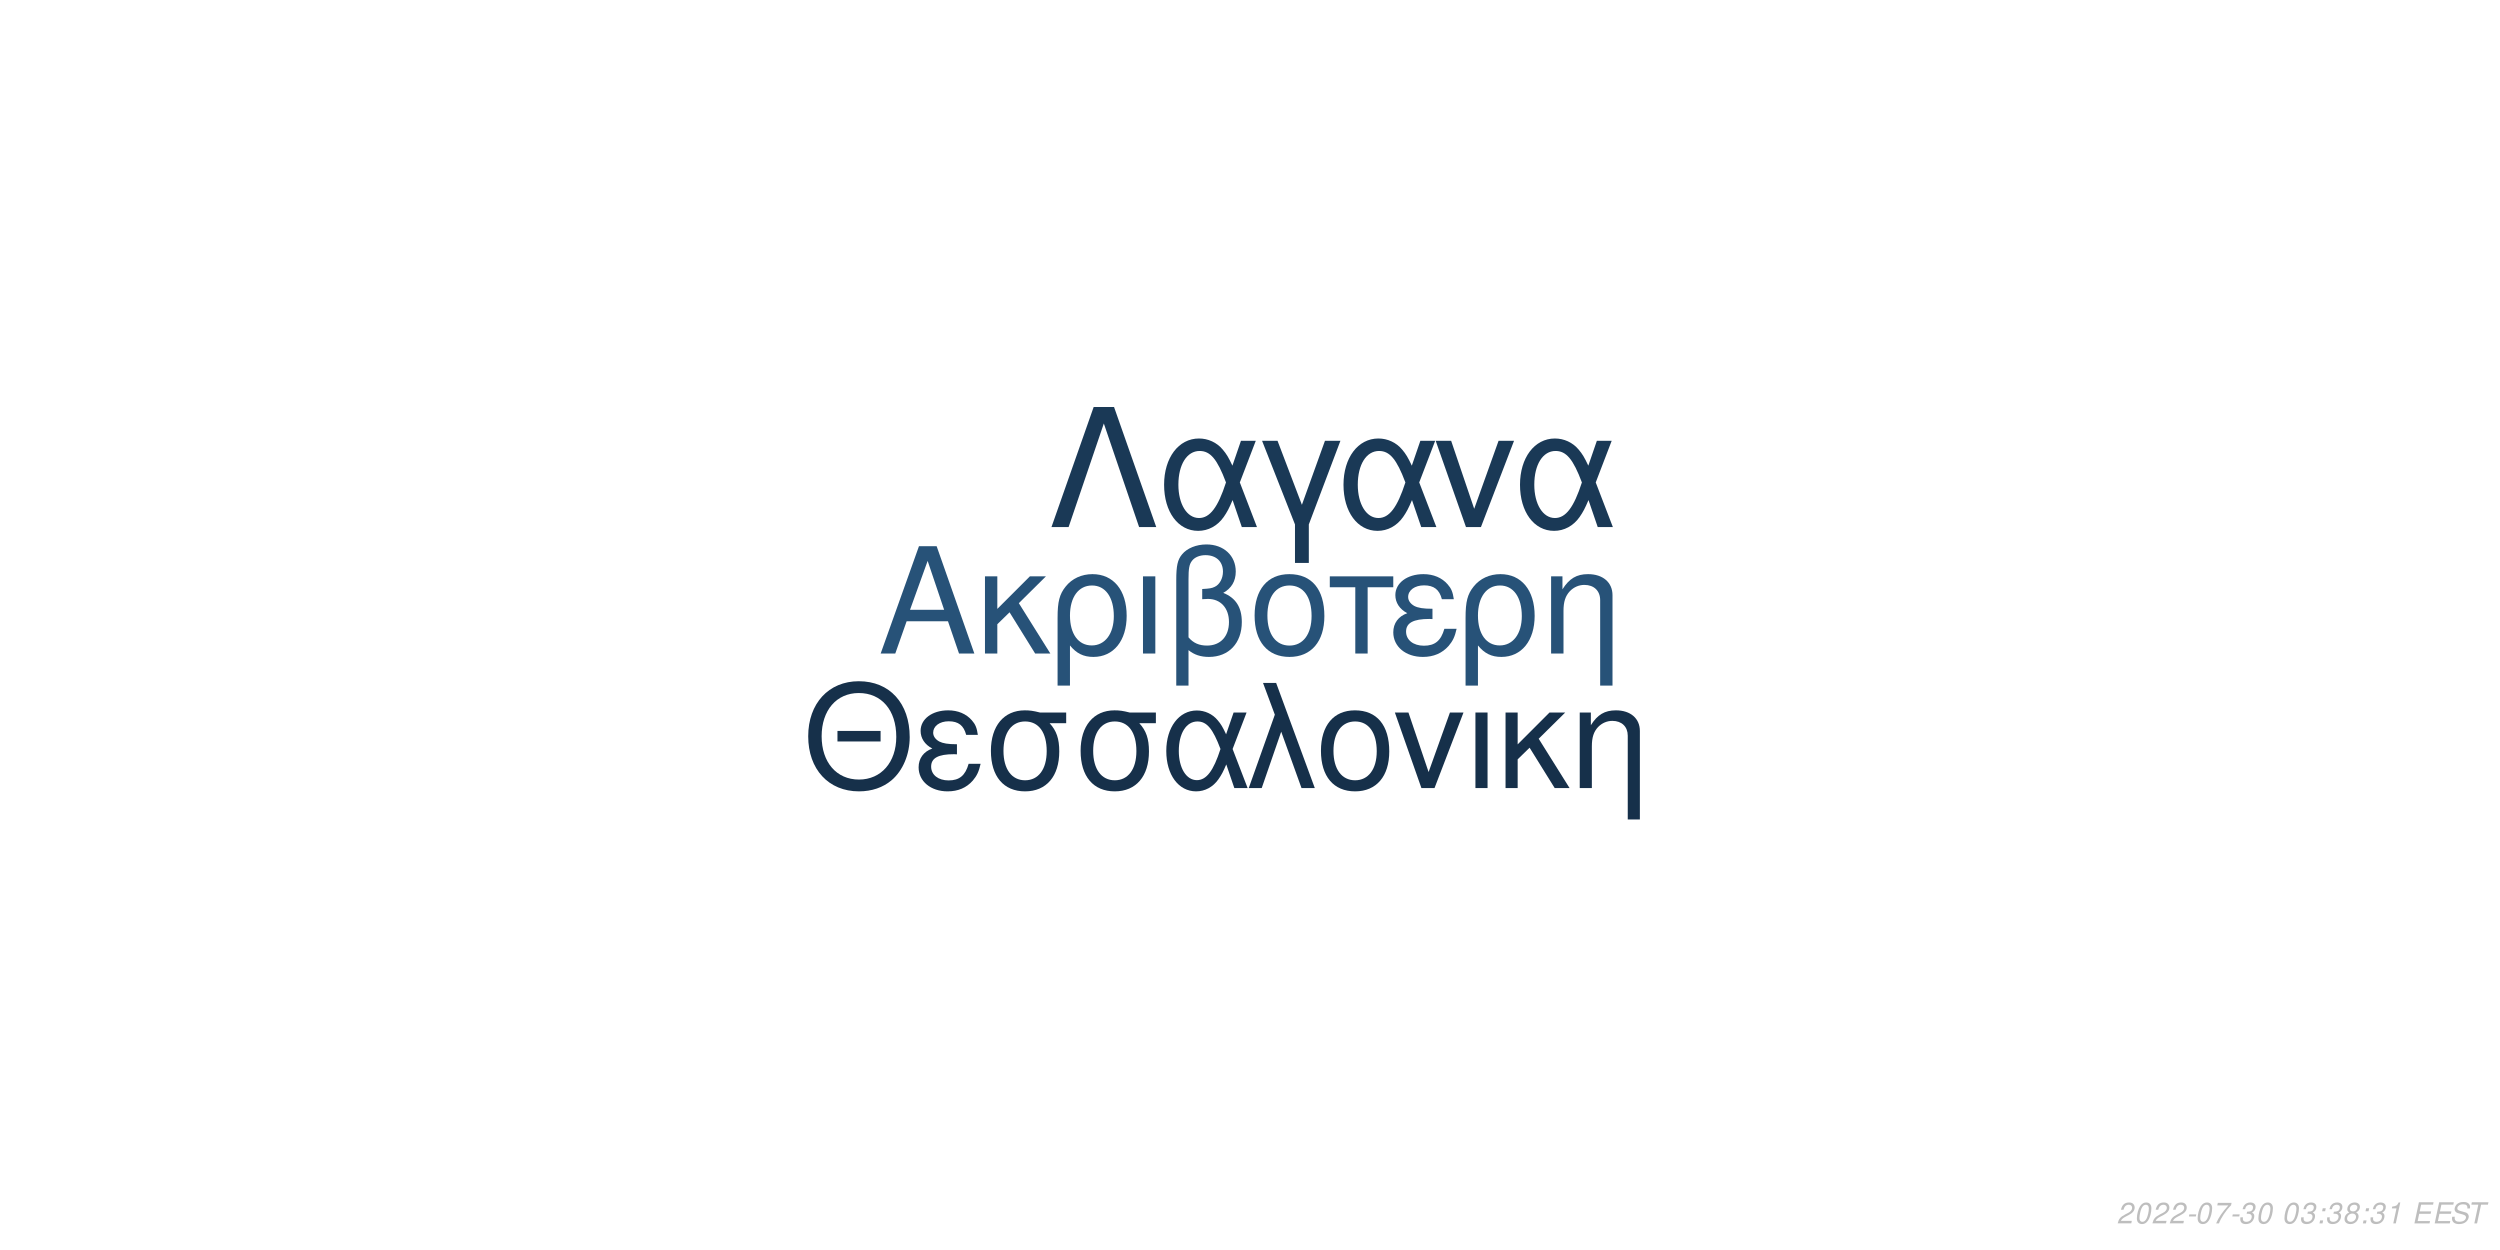
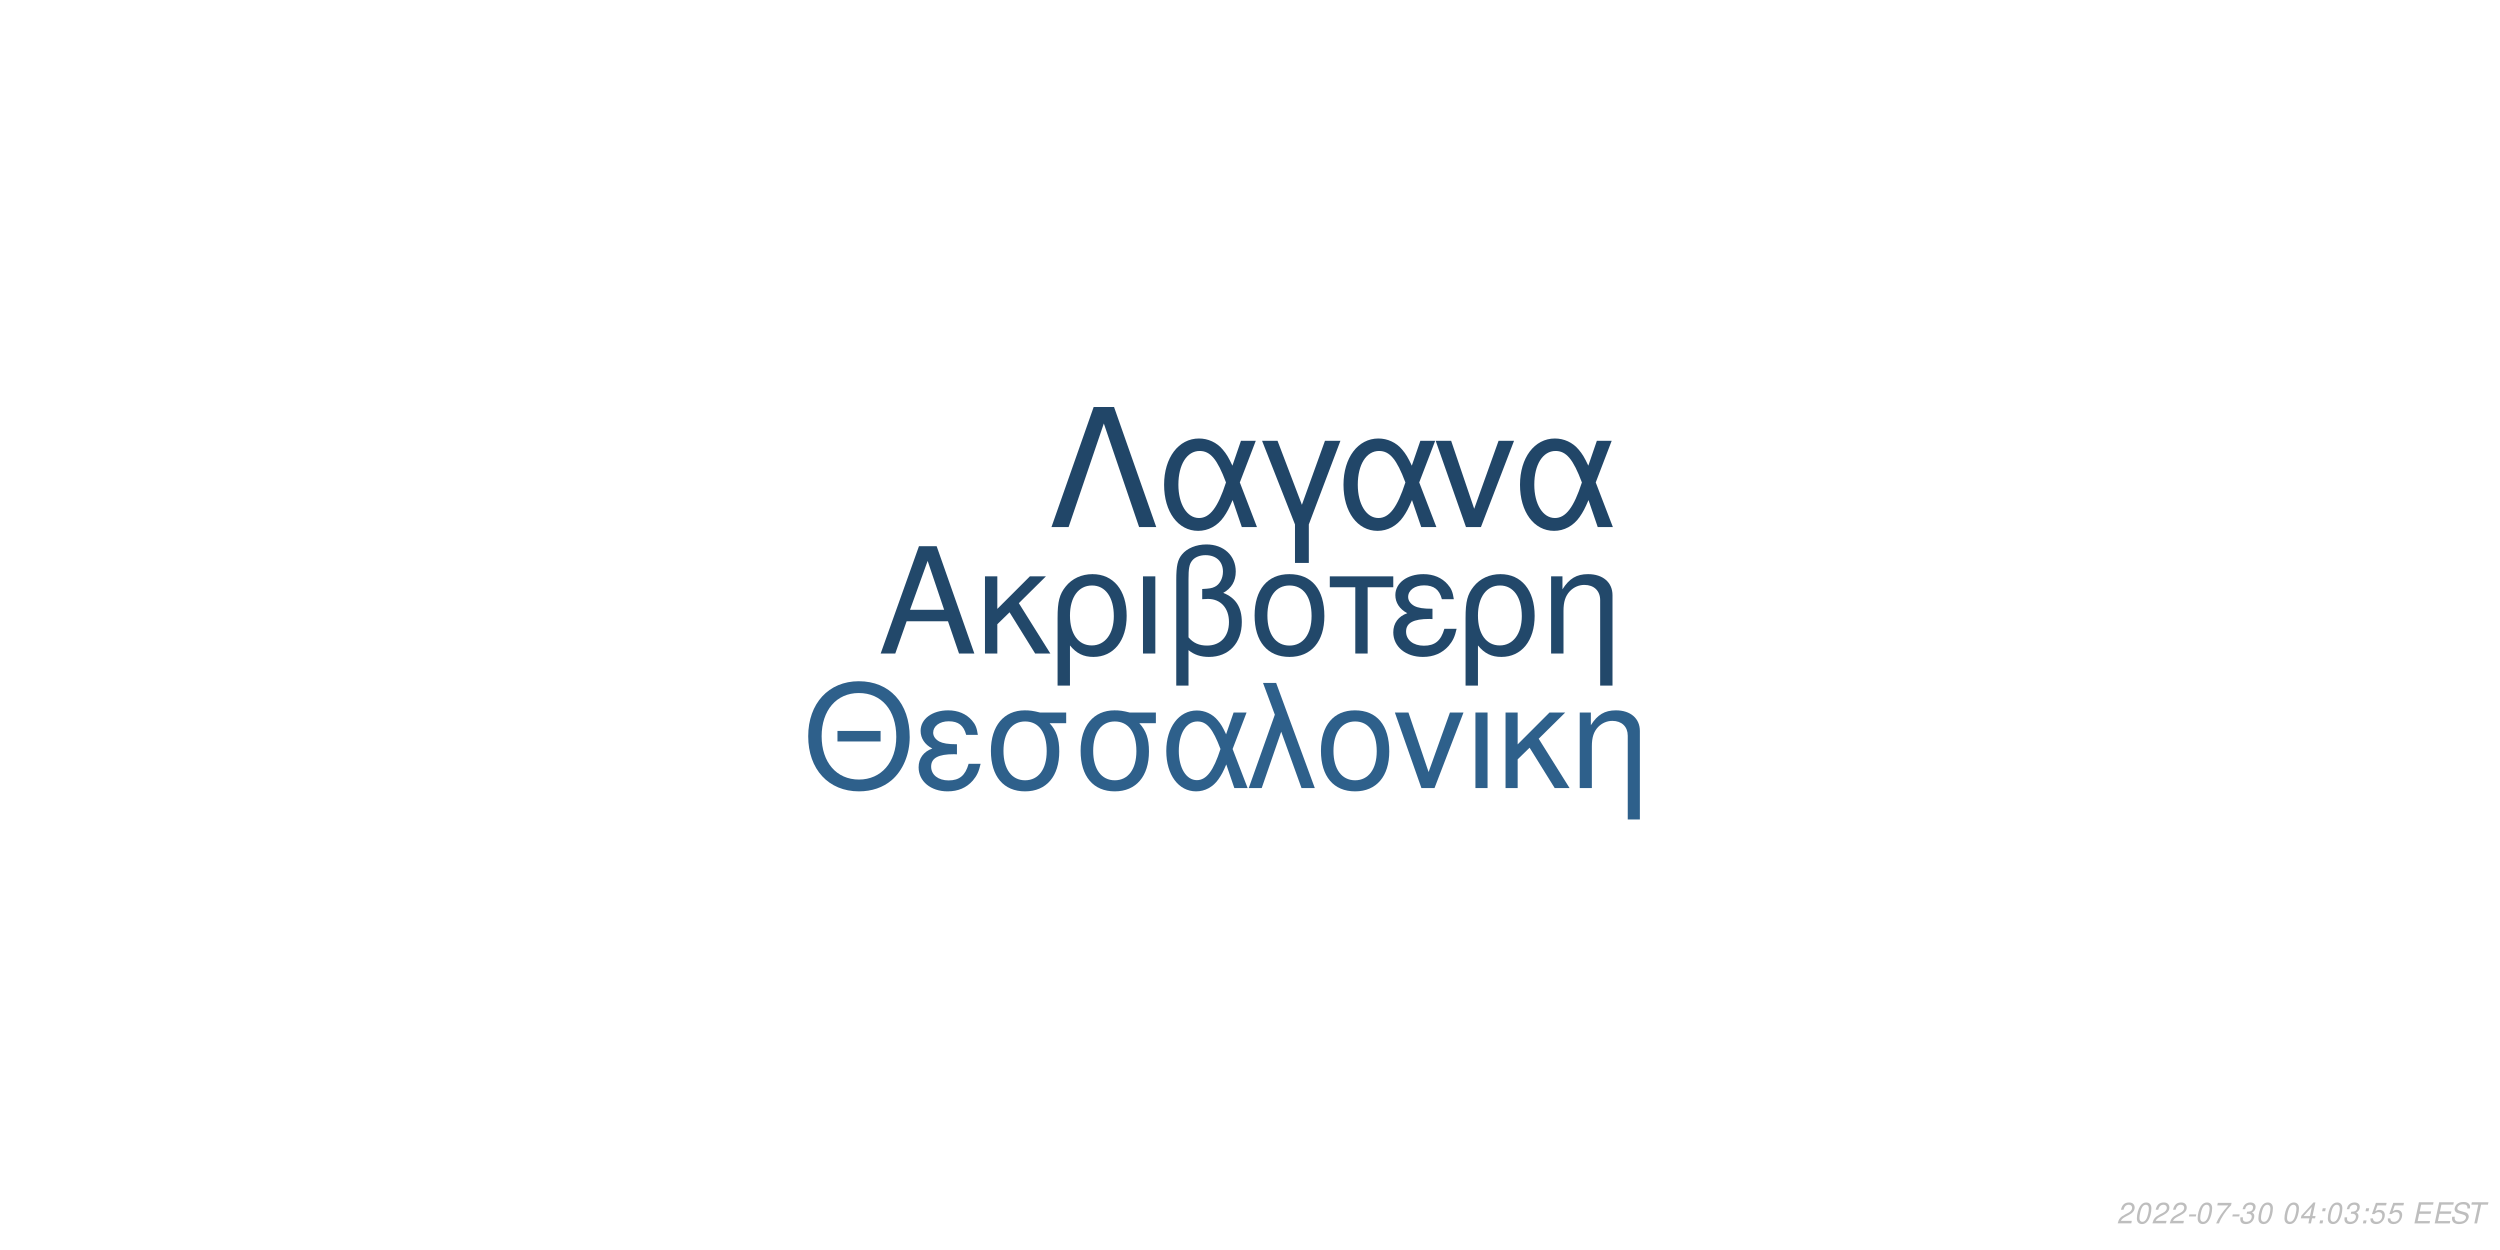
<svg xmlns="http://www.w3.org/2000/svg" xmlns:xlink="http://www.w3.org/1999/xlink" width="864pt" height="432pt" viewBox="0 0 864 432" version="1.1">
  <defs>
    <g>
      <symbol overflow="visible" id="glyph0-0">
        <path style="stroke:none;" d="" />
      </symbol>
      <symbol overflow="visible" id="glyph0-1">
        <path style="stroke:none;" d="M 24.125 -11.141 L 27.938 0 L 33.234 0 L 20.203 -37.094 L 14.094 -37.094 L 0.859 0 L 5.906 0 L 9.828 -11.141 Z M 22.797 -15.109 L 11 -15.109 L 17.094 -32.016 Z M 22.797 -15.109 " />
      </symbol>
      <symbol overflow="visible" id="glyph0-2">
        <path style="stroke:none;" d="M 7.172 -15.422 L 7.172 -26.672 L 2.906 -26.672 L 2.906 0 L 7.172 0 L 7.172 -10.125 L 11.406 -14.25 L 20.25 0 L 25.5 0 L 14.609 -17.406 L 23.969 -26.672 L 18.422 -26.672 Z M 7.172 -15.422 " />
      </symbol>
      <symbol overflow="visible" id="glyph0-3">
        <path style="stroke:none;" d="M 3 11.094 L 7.281 11.094 L 7.281 -2.797 C 9.516 -0.047 11.953 1.172 15.375 1.172 C 22.344 1.172 26.875 -4.422 26.875 -13.031 C 26.875 -21.891 22.297 -27.438 15.062 -27.438 C 11.297 -27.438 7.984 -25.906 5.797 -23.156 C 3.672 -20.516 3 -17.969 3 -12.359 Z M 14.906 -23.516 C 19.547 -23.516 22.438 -19.438 22.438 -12.922 C 22.438 -6.812 19.391 -2.797 14.812 -2.797 C 10.172 -2.797 7.281 -6.766 7.281 -13.125 C 7.281 -19.484 10.234 -23.516 14.906 -23.516 Z M 14.906 -23.516 " />
      </symbol>
      <symbol overflow="visible" id="glyph0-4">
        <path style="stroke:none;" d="M 3.516 0 L 7.781 0 L 7.781 -26.672 L 3.516 -26.672 Z M 3.516 0 " />
      </symbol>
      <symbol overflow="visible" id="glyph0-5">
        <path style="stroke:none;" d="M 4.016 11.094 L 8.25 11.094 L 8.25 -1.172 C 10.172 0.406 12.422 1.172 15.312 1.172 C 22.188 1.172 26.672 -3.609 26.672 -10.891 C 26.672 -15.984 24.578 -19.234 20.25 -20.969 C 23.109 -22.547 24.578 -25.031 24.578 -28.344 C 24.578 -33.844 20.406 -37.703 14.453 -37.703 C 10.938 -37.703 7.734 -36.391 6 -34.25 C 4.484 -32.422 4.016 -30.328 4.016 -25.391 Z M 8.25 -25.656 C 8.25 -29.359 8.5 -30.844 9.469 -32.062 C 10.375 -33.281 12.156 -34 14.094 -34 C 17.812 -34 20.156 -31.812 20.156 -28.297 C 20.156 -25.953 18.984 -23.812 17.297 -23.047 C 16.281 -22.547 15.469 -22.438 12.984 -22.297 L 12.984 -18.781 C 13.734 -18.828 14.344 -18.875 14.969 -18.875 C 19.344 -18.875 22.234 -15.719 22.234 -10.891 C 22.234 -5.906 19.281 -2.75 14.656 -2.75 C 11.953 -2.75 9.922 -3.609 8.25 -5.594 Z M 8.25 -25.656 " />
      </symbol>
      <symbol overflow="visible" id="glyph0-6">
        <path style="stroke:none;" d="M 14.094 -27.438 C 6.562 -27.438 2.094 -22.094 2.094 -13.125 C 2.094 -4.125 6.562 1.172 14.141 1.172 C 21.672 1.172 26.203 -4.172 26.203 -12.922 C 26.203 -22.188 21.828 -27.438 14.094 -27.438 Z M 14.141 -23.516 C 18.938 -23.516 21.781 -19.594 21.781 -12.984 C 21.781 -6.672 18.828 -2.75 14.141 -2.75 C 9.422 -2.75 6.516 -6.672 6.516 -13.125 C 6.516 -19.594 9.422 -23.516 14.141 -23.516 Z M 14.141 -23.516 " />
      </symbol>
      <symbol overflow="visible" id="glyph0-7">
        <path style="stroke:none;" d="M 7.891 0 L 12.156 0 L 12.156 -22.906 L 21.016 -22.906 L 21.016 -26.672 L -0.922 -26.672 L -0.922 -22.906 L 7.891 -22.906 Z M 7.891 0 " />
      </symbol>
      <symbol overflow="visible" id="glyph0-8">
        <path style="stroke:none;" d="M 14.562 -15.469 C 11.344 -15.469 9.562 -15.781 8.297 -16.438 C 6.922 -17.203 6.156 -18.328 6.156 -19.547 C 6.156 -21.891 8.453 -23.562 11.656 -23.562 C 15.062 -23.562 16.953 -22.094 17.812 -18.781 L 21.938 -18.781 C 21.578 -21.266 21.062 -22.5 19.797 -23.922 C 17.812 -26.203 14.906 -27.438 11.453 -27.438 C 5.797 -27.438 1.734 -24.375 1.734 -20.203 C 1.734 -17.609 3.156 -15.375 5.859 -13.938 C 2.797 -12.875 1.016 -10.484 1.016 -7.328 C 1.016 -2.391 5.297 1.172 11.25 1.172 C 14.969 1.172 17.906 -0.109 20.156 -2.641 C 21.578 -4.328 22.297 -5.797 22.906 -8.547 L 18.672 -8.547 C 17.5 -4.422 15.422 -2.703 11.609 -2.703 C 7.938 -2.703 5.438 -4.688 5.438 -7.578 C 5.438 -10.578 7.938 -11.953 13.484 -11.953 C 13.641 -11.953 14.094 -11.953 14.562 -11.906 Z M 14.562 -15.469 " />
      </symbol>
      <symbol overflow="visible" id="glyph0-9">
        <path style="stroke:none;" d="M 3.562 -26.672 L 3.562 0 L 7.844 0 L 7.844 -14.703 C 7.844 -17.906 8.5 -19.891 10.031 -21.531 C 11.406 -22.953 13.188 -23.719 15.062 -23.719 C 18.375 -23.719 20.516 -21.672 20.516 -18.469 L 20.516 11.094 L 24.781 11.094 L 24.781 -20.156 C 24.781 -24.578 21.469 -27.438 16.328 -27.438 C 12.359 -27.438 9.828 -25.906 7.484 -22.188 L 7.484 -26.672 Z M 3.562 -26.672 " />
      </symbol>
      <symbol overflow="visible" id="glyph1-0">
        <path style="stroke:none;" d="" />
      </symbol>
      <symbol overflow="visible" id="glyph1-1">
        <path style="stroke:none;" d="M 26.859 -19.734 L 11.953 -19.734 L 11.953 -16.094 L 26.859 -16.094 Z M 19.328 -36.922 C 8.922 -36.922 1.844 -29.25 1.844 -17.891 C 1.844 -6.484 8.875 1.141 19.391 1.141 C 23.812 1.141 27.703 -0.203 30.641 -2.688 C 34.578 -6.031 36.922 -11.656 36.922 -17.594 C 36.922 -29.297 30 -36.922 19.328 -36.922 Z M 19.328 -32.844 C 27.203 -32.844 32.281 -26.906 32.281 -17.688 C 32.281 -8.922 27.062 -2.938 19.391 -2.938 C 11.609 -2.938 6.484 -8.922 6.484 -17.891 C 6.484 -26.859 11.609 -32.844 19.328 -32.844 Z M 19.328 -32.844 " />
      </symbol>
      <symbol overflow="visible" id="glyph1-2">
        <path style="stroke:none;" d="M 14.25 -15.141 C 11.109 -15.141 9.375 -15.453 8.125 -16.094 C 6.781 -16.844 6.031 -17.938 6.031 -19.141 C 6.031 -21.422 8.266 -23.078 11.406 -23.078 C 14.75 -23.078 16.594 -21.625 17.438 -18.391 L 21.469 -18.391 C 21.125 -20.828 20.625 -22.031 19.391 -23.422 C 17.438 -25.656 14.594 -26.859 11.219 -26.859 C 5.688 -26.859 1.688 -23.875 1.688 -19.781 C 1.688 -17.234 3.094 -15.047 5.734 -13.656 C 2.734 -12.609 1 -10.266 1 -7.172 C 1 -2.344 5.188 1.141 11.016 1.141 C 14.656 1.141 17.547 -0.094 19.734 -2.594 C 21.125 -4.234 21.828 -5.688 22.422 -8.375 L 18.281 -8.375 C 17.141 -4.328 15.094 -2.641 11.359 -2.641 C 7.766 -2.641 5.328 -4.578 5.328 -7.422 C 5.328 -10.359 7.766 -11.703 13.203 -11.703 C 13.359 -11.703 13.797 -11.703 14.25 -11.656 Z M 14.25 -15.141 " />
      </symbol>
      <symbol overflow="visible" id="glyph1-3">
        <path style="stroke:none;" d="M 29 -26.109 L 19.938 -26.109 C 17.594 -26.703 16.438 -26.859 14.703 -26.859 C 7.469 -26.859 2.984 -21.469 2.984 -12.859 C 2.984 -4.031 7.375 1.141 14.797 1.141 C 22.172 1.141 26.609 -4.078 26.609 -12.656 C 26.609 -17.047 25.656 -19.828 23.266 -22.422 L 29 -22.422 Z M 14.797 -23.016 C 19.531 -23.016 22.266 -19.234 22.266 -12.75 C 22.266 -6.531 19.438 -2.688 14.797 -2.688 C 10.172 -2.688 7.328 -6.531 7.328 -12.859 C 7.328 -19.188 10.172 -23.016 14.797 -23.016 Z M 14.797 -23.016 " />
      </symbol>
      <symbol overflow="visible" id="glyph1-4">
        <path style="stroke:none;" d="M 29.344 -26.109 L 24.859 -26.109 L 22.266 -18.578 C 21.125 -21.031 20.484 -22.125 19.328 -23.469 C 17.547 -25.609 14.906 -26.812 12.156 -26.812 C 5.984 -26.812 1.594 -20.984 1.594 -12.812 C 1.594 -4.578 5.828 1.141 11.906 1.141 C 14.953 1.141 17.734 -0.344 19.625 -3.047 C 20.672 -4.531 21.281 -5.688 22.328 -8.172 L 25.109 0 L 29.703 0 L 24.516 -13.5 Z M 20.328 -13.5 C 17.891 -5.922 15.453 -2.734 12.156 -2.734 C 8.516 -2.734 5.922 -6.922 5.922 -12.812 C 5.922 -18.938 8.516 -23.016 12.359 -23.016 C 15.594 -23.016 17.688 -20.531 20.328 -13.5 Z M 20.328 -13.5 " />
      </symbol>
      <symbol overflow="visible" id="glyph1-5">
        <path style="stroke:none;" d="M 1.094 0 L 5.578 0 L 12.312 -19.484 L 19.328 0 L 23.922 0 L 10.562 -36.328 L 6.031 -36.328 L 10.109 -25.359 Z M 1.094 0 " />
      </symbol>
      <symbol overflow="visible" id="glyph1-6">
        <path style="stroke:none;" d="M 13.797 -26.859 C 6.422 -26.859 2.047 -21.625 2.047 -12.859 C 2.047 -4.031 6.422 1.141 13.859 1.141 C 21.234 1.141 25.656 -4.078 25.656 -12.656 C 25.656 -21.719 21.375 -26.859 13.797 -26.859 Z M 13.859 -23.016 C 18.531 -23.016 21.328 -19.188 21.328 -12.703 C 21.328 -6.531 18.438 -2.688 13.859 -2.688 C 9.219 -2.688 6.375 -6.531 6.375 -12.859 C 6.375 -19.188 9.219 -23.016 13.859 -23.016 Z M 13.859 -23.016 " />
      </symbol>
      <symbol overflow="visible" id="glyph1-7">
        <path style="stroke:none;" d="M 14.297 0 L 24.312 -26.109 L 19.625 -26.109 L 12.25 -5.531 L 5.281 -26.109 L 0.594 -26.109 L 9.766 0 Z M 14.297 0 " />
      </symbol>
      <symbol overflow="visible" id="glyph1-8">
        <path style="stroke:none;" d="M 3.438 0 L 7.625 0 L 7.625 -26.109 L 3.438 -26.109 Z M 3.438 0 " />
      </symbol>
      <symbol overflow="visible" id="glyph1-9">
        <path style="stroke:none;" d="M 7.031 -15.094 L 7.031 -26.109 L 2.844 -26.109 L 2.844 0 L 7.031 0 L 7.031 -9.922 L 11.156 -13.953 L 19.828 0 L 24.969 0 L 14.297 -17.047 L 23.469 -26.109 L 18.031 -26.109 Z M 7.031 -15.094 " />
      </symbol>
      <symbol overflow="visible" id="glyph1-10">
        <path style="stroke:none;" d="M 3.484 -26.109 L 3.484 0 L 7.672 0 L 7.672 -14.406 C 7.672 -17.547 8.328 -19.484 9.812 -21.078 C 11.156 -22.469 12.906 -23.219 14.75 -23.219 C 17.984 -23.219 20.078 -21.234 20.078 -18.094 L 20.078 10.859 L 24.266 10.859 L 24.266 -19.734 C 24.266 -24.062 21.031 -26.859 16 -26.859 C 12.109 -26.859 9.609 -25.359 7.328 -21.719 L 7.328 -26.109 Z M 3.484 -26.109 " />
      </symbol>
      <symbol overflow="visible" id="glyph2-0">
        <path style="stroke:none;" d="" />
      </symbol>
      <symbol overflow="visible" id="glyph2-1">
        <path style="stroke:none;" d="M 22.531 -41.484 L 15.484 -41.484 L 0.906 0 L 6.828 0 L 19 -35.797 L 31.188 0 L 37.109 0 Z M 22.531 -41.484 " />
      </symbol>
      <symbol overflow="visible" id="glyph2-2">
        <path style="stroke:none;" d="M 33.516 -29.812 L 28.391 -29.812 L 25.438 -21.219 C 24.125 -24.016 23.391 -25.266 22.078 -26.797 C 20.031 -29.25 17.016 -30.609 13.891 -30.609 C 6.828 -30.609 1.828 -23.953 1.828 -14.625 C 1.828 -5.234 6.656 1.312 13.594 1.312 C 17.078 1.312 20.266 -0.391 22.422 -3.469 C 23.609 -5.172 24.297 -6.484 25.5 -9.328 L 28.688 0 L 33.922 0 L 28 -15.422 Z M 23.219 -15.422 C 20.422 -6.766 17.641 -3.125 13.891 -3.125 C 9.734 -3.125 6.766 -7.906 6.766 -14.625 C 6.766 -21.625 9.734 -26.297 14.109 -26.297 C 17.812 -26.297 20.203 -23.453 23.219 -15.422 Z M 23.219 -15.422 " />
      </symbol>
      <symbol overflow="visible" id="glyph2-3">
        <path style="stroke:none;" d="M 12.062 12.406 L 16.844 12.406 L 16.844 -0.906 L 27.766 -29.812 L 22.422 -29.812 L 14.453 -7.688 L 6.031 -29.812 L 0.688 -29.812 L 12.062 -0.906 Z M 12.062 12.406 " />
      </symbol>
      <symbol overflow="visible" id="glyph2-4">
        <path style="stroke:none;" d="M 16.328 0 L 27.766 -29.812 L 22.422 -29.812 L 14 -6.312 L 6.031 -29.812 L 0.688 -29.812 L 11.156 0 Z M 16.328 0 " />
      </symbol>
      <symbol overflow="visible" id="glyph3-0">
        <path style="stroke:none;" d="" />
      </symbol>
      <symbol overflow="visible" id="glyph3-1">
        <path style="stroke:none;" d="M 5.234 -0.875 L 1.469 -0.875 C 1.641 -1.375 2.203 -1.891 3.109 -2.344 L 4.234 -2.938 C 5.562 -3.625 6.219 -4.469 6.219 -5.484 C 6.219 -5.938 6.062 -6.359 5.797 -6.656 C 5.469 -7.047 4.984 -7.234 4.312 -7.234 C 2.766 -7.234 1.891 -6.453 1.484 -4.734 L 2.375 -4.734 C 2.484 -5.188 2.609 -5.484 2.797 -5.75 C 3.094 -6.203 3.609 -6.453 4.188 -6.453 C 4.891 -6.453 5.344 -6.031 5.344 -5.375 C 5.344 -4.703 4.859 -4.094 4.016 -3.656 L 2.984 -3.125 C 1.234 -2.188 0.797 -1.656 0.344 -0.016 L 5.047 -0.016 Z M 5.234 -0.875 " />
      </symbol>
      <symbol overflow="visible" id="glyph3-2">
        <path style="stroke:none;" d="M 4.203 -7.234 C 3.375 -7.234 2.688 -6.812 2.125 -5.984 C 1.484 -5.047 0.984 -3.188 0.984 -1.734 C 0.984 -1.109 1.172 -0.562 1.484 -0.266 C 1.797 0.047 2.281 0.234 2.766 0.234 C 3.625 0.234 4.281 -0.156 4.859 -1.016 C 5.516 -1.953 6 -3.797 6 -5.266 C 6 -6.5 5.328 -7.234 4.203 -7.234 Z M 4.094 -6.453 C 4.734 -6.453 5.125 -5.984 5.125 -5.156 C 5.125 -4.203 4.781 -2.625 4.406 -1.812 C 3.984 -0.938 3.516 -0.547 2.875 -0.547 C 2.25 -0.547 1.875 -1.031 1.875 -1.828 C 1.875 -2.797 2.203 -4.344 2.594 -5.203 C 2.984 -6.047 3.453 -6.453 4.094 -6.453 Z M 4.094 -6.453 " />
      </symbol>
      <symbol overflow="visible" id="glyph3-3">
        <path style="stroke:none;" d="M 3.516 -3.125 L 1.125 -3.125 L 0.969 -2.406 L 3.359 -2.406 Z M 3.516 -3.125 " />
      </symbol>
      <symbol overflow="visible" id="glyph3-4">
        <path style="stroke:none;" d="M 6.703 -7.094 L 1.953 -7.094 L 1.766 -6.219 L 5.594 -6.219 C 3.344 -3.688 2.266 -2.109 1.375 0 L 2.344 0 C 3.031 -1.906 4.828 -4.594 6.547 -6.281 Z M 6.703 -7.094 " />
      </symbol>
      <symbol overflow="visible" id="glyph3-5">
        <path style="stroke:none;" d="M 2.922 -3.312 C 3.125 -3.344 3.234 -3.344 3.375 -3.344 C 4.203 -3.344 4.688 -3 4.688 -2.406 C 4.688 -1.312 3.906 -0.547 2.781 -0.547 C 2.047 -0.547 1.594 -0.938 1.594 -1.562 C 1.594 -1.719 1.609 -1.844 1.656 -2.094 L 0.766 -2.094 C 0.734 -1.797 0.719 -1.641 0.719 -1.469 C 0.719 -0.375 1.406 0.234 2.641 0.234 C 3.547 0.234 4.297 -0.078 4.812 -0.656 C 5.266 -1.156 5.562 -1.875 5.562 -2.547 C 5.562 -3.125 5.344 -3.453 4.797 -3.734 C 5.641 -4.234 6.016 -4.844 6.016 -5.734 C 6.016 -6.656 5.312 -7.234 4.203 -7.234 C 3.375 -7.234 2.672 -6.938 2.188 -6.375 C 1.891 -6.031 1.703 -5.641 1.516 -4.906 L 2.391 -4.906 C 2.5 -5.359 2.594 -5.594 2.734 -5.812 C 3.047 -6.234 3.516 -6.453 4.078 -6.453 C 4.734 -6.453 5.141 -6.125 5.141 -5.578 C 5.141 -5.188 5.016 -4.797 4.797 -4.547 C 4.516 -4.234 4 -4.062 3.266 -4.062 L 3.078 -4.062 Z M 2.922 -3.312 " />
      </symbol>
      <symbol overflow="visible" id="glyph3-6">
        <path style="stroke:none;" d="" />
      </symbol>
      <symbol overflow="visible" id="glyph3-7">
+         <path style="stroke:none;" d="M 3.625 -1.75 L 3.266 0 L 4.141 0 L 4.516 -1.75 L 5.562 -1.75 L 5.734 -2.531 L 4.688 -2.531 L 5.688 -7.234 L 5.016 -7.234 L 0.844 -2.672 L 0.641 -1.75 Z M 3.797 -2.531 L 1.594 -2.531 L 4.469 -5.703 Z M 3.797 -2.531 " />
+       </symbol>
+       <symbol overflow="visible" id="glyph3-8">
        <path style="stroke:none;" d="M 2.359 -1.031 L 1.312 -1.031 L 1.094 0 L 2.141 0 Z M 3.266 -5.234 L 2.219 -5.234 L 2 -4.203 L 3.047 -4.203 Z M 3.266 -5.234 " />
      </symbol>
-       <symbol overflow="visible" id="glyph3-8">
-         <path style="stroke:none;" d="M 4.766 -3.797 C 5.078 -3.969 5.234 -4.078 5.438 -4.234 C 5.812 -4.594 6.062 -5.172 6.062 -5.734 C 6.062 -6.625 5.344 -7.234 4.266 -7.234 C 2.812 -7.234 1.703 -6.219 1.703 -4.875 C 1.703 -4.406 1.875 -4.125 2.359 -3.812 C 1.297 -3.312 0.75 -2.516 0.75 -1.469 C 0.75 -0.438 1.547 0.234 2.812 0.234 C 3.656 0.234 4.359 -0.094 4.938 -0.734 C 5.359 -1.234 5.609 -1.859 5.609 -2.438 C 5.609 -3.047 5.312 -3.516 4.766 -3.797 Z M 4.109 -6.453 C 4.797 -6.453 5.188 -6.125 5.188 -5.578 C 5.188 -5.266 5.062 -4.922 4.859 -4.672 C 4.562 -4.312 4.188 -4.156 3.656 -4.156 C 2.984 -4.156 2.594 -4.453 2.594 -4.984 C 2.594 -5.859 3.203 -6.453 4.109 -6.453 Z M 3.453 -3.406 C 4.234 -3.406 4.734 -2.984 4.734 -2.312 C 4.734 -1.312 3.922 -0.547 2.875 -0.547 C 2.125 -0.547 1.625 -0.969 1.625 -1.625 C 1.625 -2.609 2.438 -3.406 3.453 -3.406 Z M 3.453 -3.406 " />
-       </symbol>
      <symbol overflow="visible" id="glyph3-9">
-         <path style="stroke:none;" d="M 3.703 -5.188 L 2.594 0 L 3.469 0 L 5.016 -7.234 L 4.438 -7.234 C 3.906 -6.156 3.688 -6.016 2.234 -5.812 L 2.109 -5.188 Z M 3.703 -5.188 " />
+         <path style="stroke:none;" d="M 6.297 -7.094 L 2.594 -7.094 L 1.234 -3.234 L 2.047 -3.234 C 2.656 -3.766 2.938 -3.906 3.531 -3.906 C 4.328 -3.906 4.797 -3.453 4.797 -2.688 C 4.797 -1.438 3.969 -0.547 2.828 -0.547 C 2.031 -0.547 1.609 -0.938 1.578 -1.734 L 0.703 -1.734 L 0.703 -1.516 C 0.703 -0.938 0.844 -0.547 1.188 -0.266 C 1.562 0.062 2.078 0.234 2.703 0.234 C 3.656 0.234 4.391 -0.156 4.984 -0.922 C 5.422 -1.5 5.672 -2.234 5.672 -2.953 C 5.672 -4 4.938 -4.672 3.812 -4.672 C 3.328 -4.672 2.906 -4.547 2.406 -4.234 L 3.109 -6.219 L 6.109 -6.219 Z M 6.297 -7.094 " />
      </symbol>
      <symbol overflow="visible" id="glyph3-10">
        <path style="stroke:none;" d="M 2.547 -3.312 L 6.5 -3.312 L 6.688 -4.141 L 2.719 -4.141 L 3.219 -6.469 L 7.344 -6.469 L 7.516 -7.297 L 2.453 -7.297 L 0.906 0 L 6.125 0 L 6.297 -0.812 L 2.016 -0.812 Z M 2.547 -3.312 " />
      </symbol>
      <symbol overflow="visible" id="glyph3-11">
        <path style="stroke:none;" d="M 7.062 -5.156 C 7.125 -5.438 7.141 -5.562 7.141 -5.703 C 7.141 -6.156 6.938 -6.594 6.594 -6.891 C 6.188 -7.25 5.656 -7.406 4.875 -7.406 C 3.844 -7.406 3.047 -7.125 2.5 -6.562 C 2.094 -6.141 1.781 -5.438 1.781 -4.922 C 1.781 -4.297 2.219 -3.766 2.891 -3.562 L 4.594 -3.094 C 5.406 -2.859 5.734 -2.578 5.734 -2.094 C 5.734 -1.781 5.547 -1.406 5.266 -1.141 C 4.844 -0.766 4.266 -0.578 3.453 -0.578 C 2.328 -0.578 1.812 -0.984 1.812 -1.906 C 1.812 -2.047 1.812 -2.125 1.844 -2.312 L 0.984 -2.312 C 0.906 -2.062 0.891 -1.906 0.891 -1.688 C 0.891 -0.484 1.797 0.234 3.297 0.234 C 4.359 0.234 5.234 -0.062 5.812 -0.609 C 6.344 -1.078 6.688 -1.797 6.688 -2.375 C 6.688 -2.641 6.609 -2.906 6.453 -3.156 C 6.234 -3.5 5.938 -3.703 5.469 -3.828 L 3.75 -4.312 C 2.984 -4.547 2.734 -4.734 2.734 -5.188 C 2.734 -5.547 2.875 -5.844 3.188 -6.109 C 3.547 -6.438 4.031 -6.594 4.703 -6.594 C 5.266 -6.594 5.688 -6.484 5.906 -6.297 C 6.094 -6.125 6.219 -5.797 6.219 -5.516 C 6.219 -5.422 6.203 -5.344 6.188 -5.156 Z M 7.062 -5.156 " />
      </symbol>
      <symbol overflow="visible" id="glyph3-12">
        <path style="stroke:none;" d="M 4.938 -6.469 L 7.312 -6.469 L 7.484 -7.297 L 1.75 -7.297 L 1.578 -6.469 L 3.984 -6.469 L 2.609 0 L 3.547 0 Z M 4.938 -6.469 " />
      </symbol>
    </g>
  </defs>
  <g id="surface1">
    <rect x="0" y="0" width="864" height="432" style="fill:rgb(100%,100%,100%);fill-opacity:1;stroke:none;" />
-     <g style="fill:rgb(15.294%,32.157%,47.059%);fill-opacity:1;">
+     <g style="fill:rgb(13.333%,28.235%,41.569%);fill-opacity:1;">
      <use xlink:href="#glyph0-1" x="303.5" y="225.861" />
      <use xlink:href="#glyph0-2" x="337.5" y="225.861" />
      <use xlink:href="#glyph0-3" x="362.5" y="225.861" />
      <use xlink:href="#glyph0-4" x="391.5" y="225.861" />
      <use xlink:href="#glyph0-5" x="402.5" y="225.861" />
      <use xlink:href="#glyph0-6" x="431.5" y="225.861" />
      <use xlink:href="#glyph0-7" x="460.5" y="225.861" />
      <use xlink:href="#glyph0-8" x="480.5" y="225.861" />
      <use xlink:href="#glyph0-3" x="503.5" y="225.861" />
      <use xlink:href="#glyph0-9" x="532.5" y="225.861" />
    </g>
-     <g style="fill:rgb(8.627%,18.824%,29.02%);fill-opacity:1;">
+     <g style="fill:rgb(18.039%,37.647%,54.51%);fill-opacity:1;">
      <use xlink:href="#glyph1-1" x="277.473" y="272.354" />
      <use xlink:href="#glyph1-2" x="316.473" y="272.354" />
      <use xlink:href="#glyph1-3" x="339.473" y="272.354" />
      <use xlink:href="#glyph1-3" x="370.473" y="272.354" />
      <use xlink:href="#glyph1-4" x="401.473" y="272.354" />
      <use xlink:href="#glyph1-5" x="430.473" y="272.354" />
      <use xlink:href="#glyph1-6" x="454.473" y="272.354" />
      <use xlink:href="#glyph1-7" x="481.473" y="272.354" />
      <use xlink:href="#glyph1-8" x="506.473" y="272.354" />
      <use xlink:href="#glyph1-9" x="517.473" y="272.354" />
      <use xlink:href="#glyph1-10" x="542.473" y="272.354" />
    </g>
-     <g style="fill:rgb(10.196%,22.353%,33.725%);fill-opacity:1;">
+     <g style="fill:rgb(12.941%,27.451%,40.784%);fill-opacity:1;">
      <use xlink:href="#glyph2-1" x="362.484" y="182.152" />
      <use xlink:href="#glyph2-2" x="400.484" y="182.152" />
      <use xlink:href="#glyph2-3" x="435.484" y="182.152" />
      <use xlink:href="#glyph2-2" x="462.484" y="182.152" />
      <use xlink:href="#glyph2-4" x="495.484" y="182.152" />
      <use xlink:href="#glyph2-2" x="523.484" y="182.152" />
    </g>
    <g style="fill:rgb(74.51%,74.51%,74.51%);fill-opacity:1;">
      <use xlink:href="#glyph3-1" x="731.52" y="422.81" />
      <use xlink:href="#glyph3-2" x="737.52" y="422.81" />
      <use xlink:href="#glyph3-1" x="743.52" y="422.81" />
      <use xlink:href="#glyph3-1" x="749.52" y="422.81" />
      <use xlink:href="#glyph3-3" x="755.52" y="422.81" />
      <use xlink:href="#glyph3-2" x="758.52" y="422.81" />
      <use xlink:href="#glyph3-4" x="764.52" y="422.81" />
      <use xlink:href="#glyph3-3" x="770.52" y="422.81" />
      <use xlink:href="#glyph3-5" x="773.52" y="422.81" />
      <use xlink:href="#glyph3-2" x="779.52" y="422.81" />
      <use xlink:href="#glyph3-6" x="785.52" y="422.81" />
      <use xlink:href="#glyph3-2" x="788.52" y="422.81" />
-       <use xlink:href="#glyph3-5" x="794.52" y="422.81" />
-       <use xlink:href="#glyph3-7" x="800.52" y="422.81" />
-       <use xlink:href="#glyph3-5" x="803.52" y="422.81" />
-       <use xlink:href="#glyph3-8" x="809.52" y="422.81" />
-       <use xlink:href="#glyph3-7" x="815.52" y="422.81" />
-       <use xlink:href="#glyph3-5" x="818.52" y="422.81" />
+       <use xlink:href="#glyph3-7" x="794.52" y="422.81" />
+       <use xlink:href="#glyph3-8" x="800.52" y="422.81" />
+       <use xlink:href="#glyph3-2" x="803.52" y="422.81" />
+       <use xlink:href="#glyph3-5" x="809.52" y="422.81" />
+       <use xlink:href="#glyph3-8" x="815.52" y="422.81" />
+       <use xlink:href="#glyph3-9" x="818.52" y="422.81" />
      <use xlink:href="#glyph3-9" x="824.52" y="422.81" />
      <use xlink:href="#glyph3-6" x="830.52" y="422.81" />
      <use xlink:href="#glyph3-10" x="833.52" y="422.81" />
      <use xlink:href="#glyph3-10" x="840.52" y="422.81" />
      <use xlink:href="#glyph3-11" x="846.52" y="422.81" />
      <use xlink:href="#glyph3-12" x="852.52" y="422.81" />
    </g>
  </g>
</svg>
